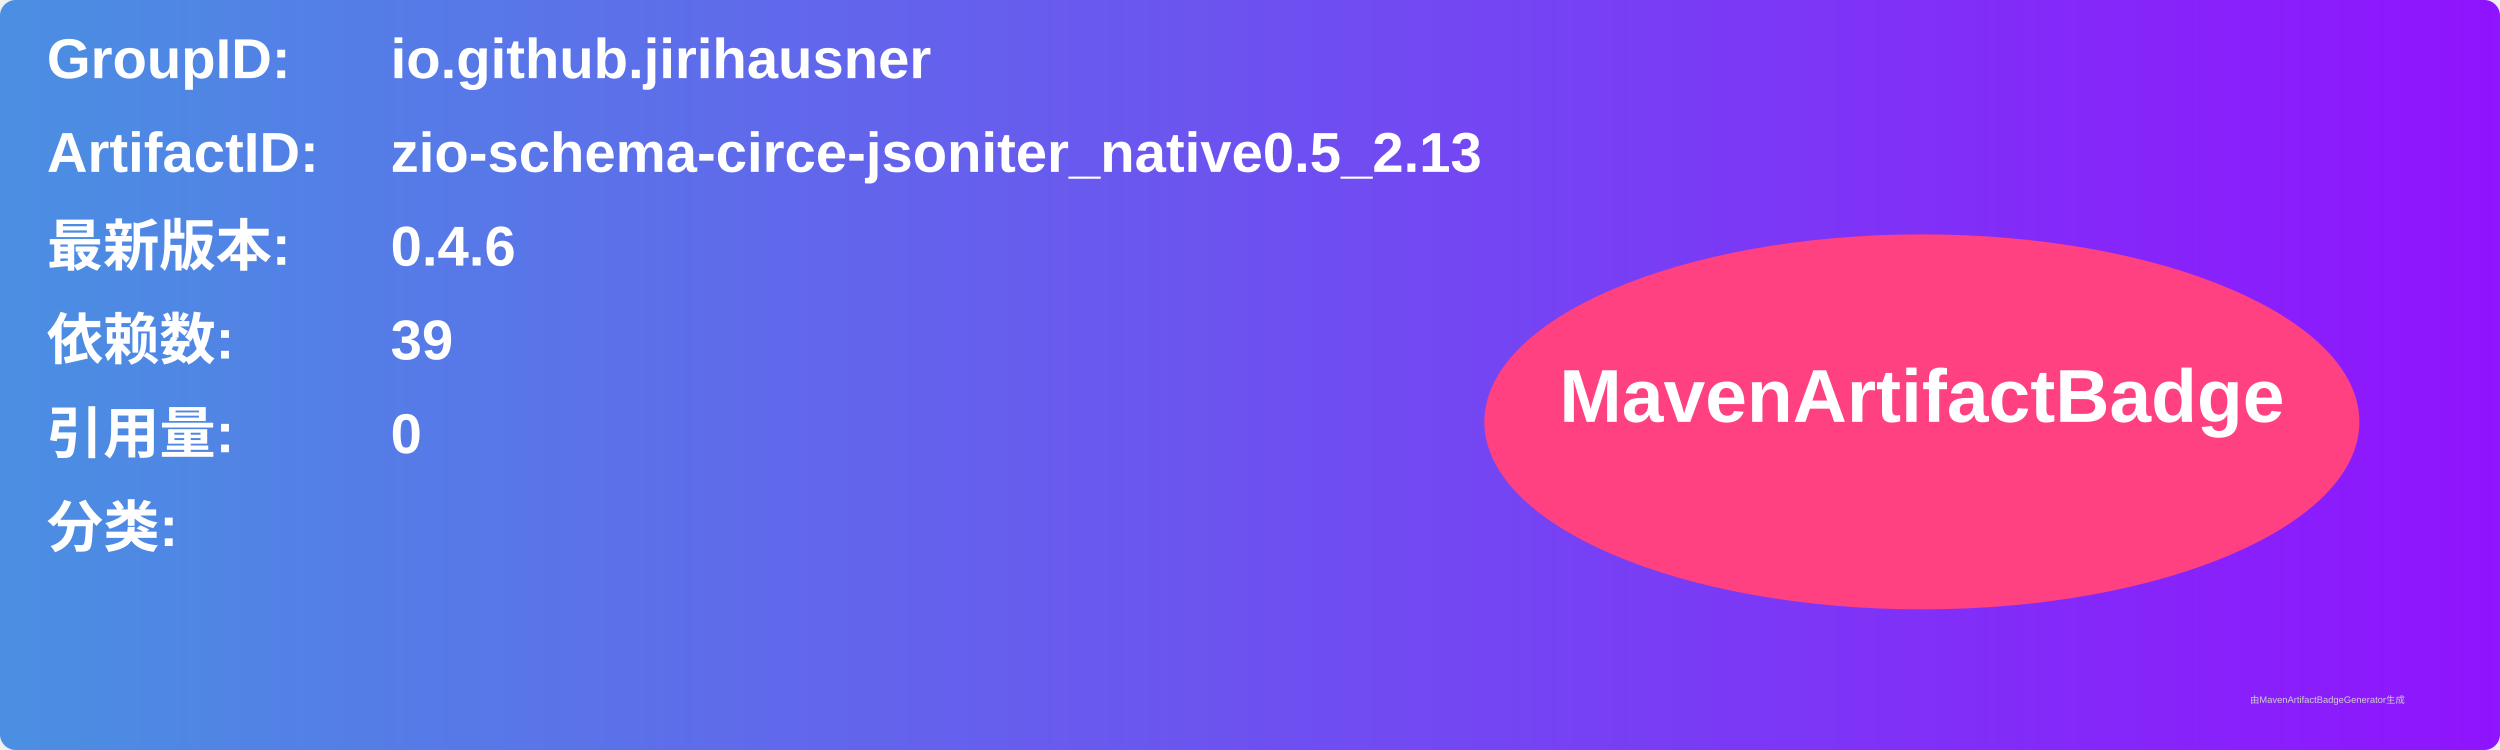
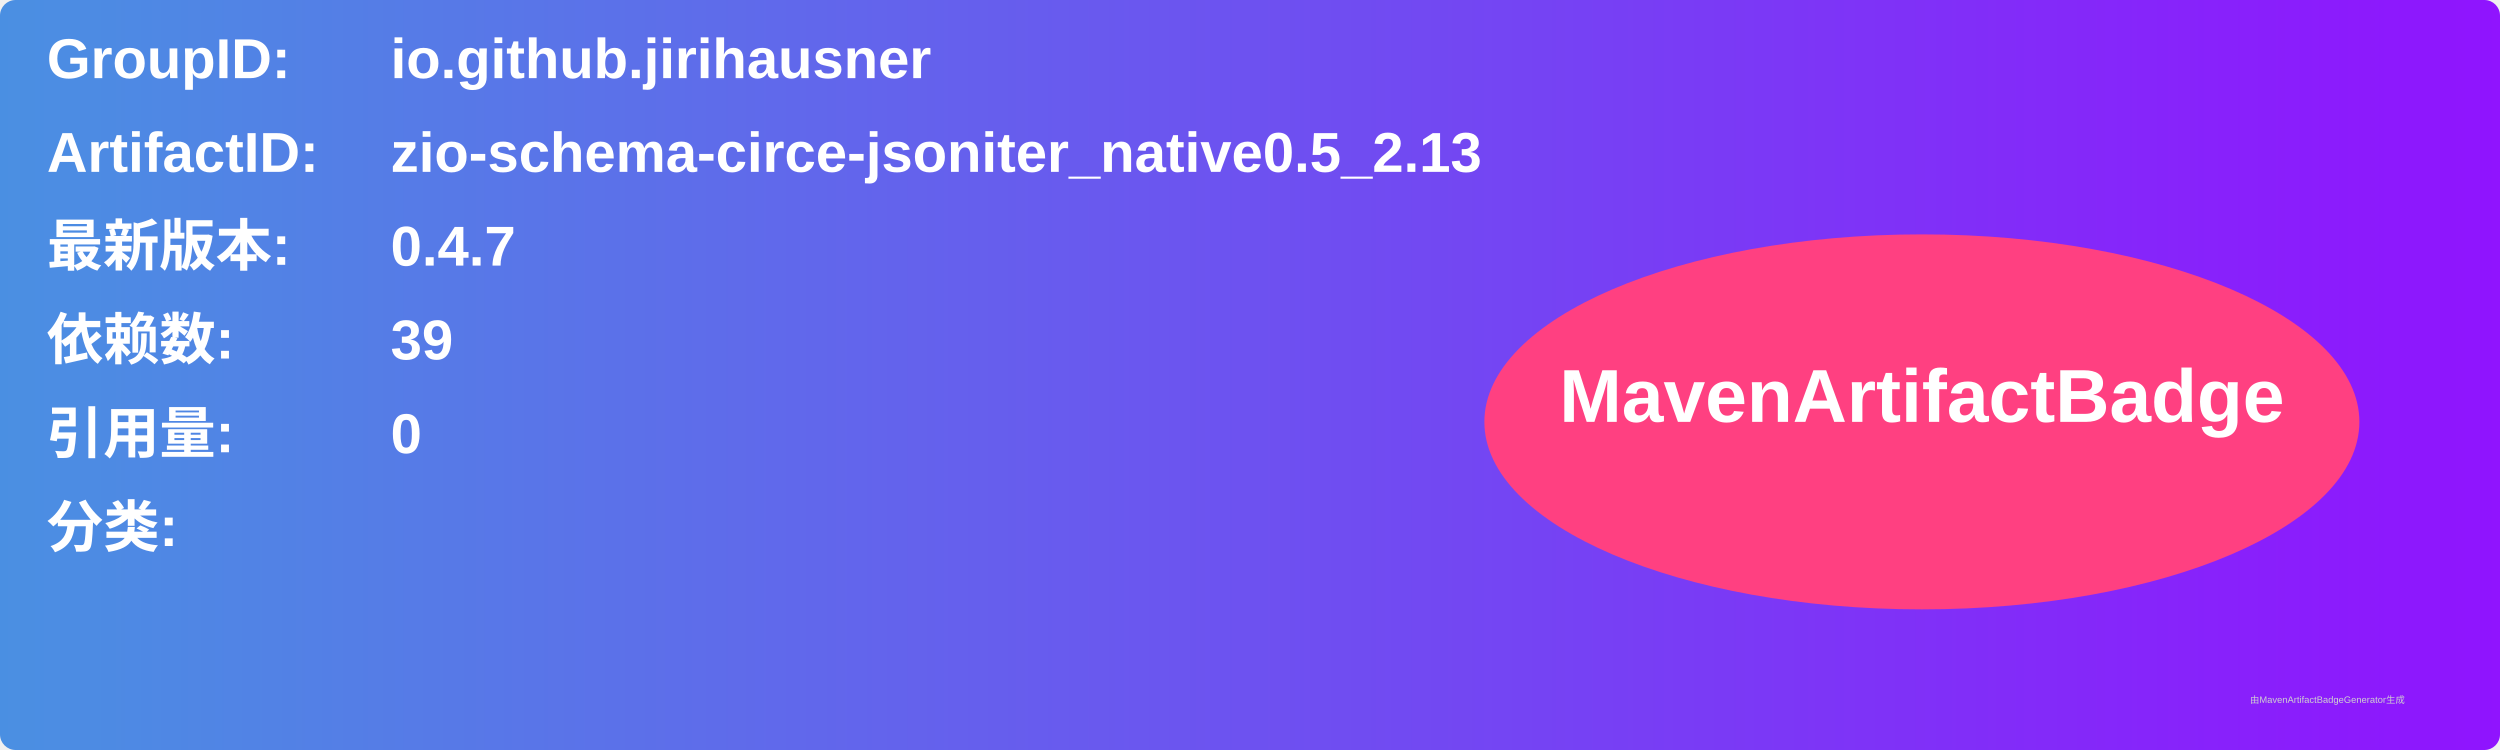
<svg xmlns="http://www.w3.org/2000/svg" width="800" height="240" viewBox="0 0 800 240">
  <linearGradient id="grad" x1="0%" y1="0%" x2="100%" y2="0%">
    <stop offset="0%" stop-color="#4a90e2" />
    <stop offset="100%" stop-color="#9013fe" />
  </linearGradient>
  <rect width="100%" height="100%" rx="5" ry="5" fill="url(#grad)" />
  <g transform="translate(15, 15)">
    <text x="0" y="10" font-family="Arial" font-size="18" fill="white" font-weight="bold" width="260">GroupID:</text>
    <text x="110" y="10" font-family="Arial" font-size="18" fill="white" font-weight="bold" width="460">io.github.jirihausner</text>
    <text x="0" y="40" font-family="Arial" font-size="18" fill="white" font-weight="bold" width="260">ArtifactID:</text>
    <text x="110" y="40" font-family="Arial" font-size="18" fill="white" font-weight="bold" width="460">zio-schema-circe-jsoniter_native0.5_2.13</text>
    <text x="0" y="70" font-family="Arial" font-size="18" fill="white" font-weight="bold">最新版本:</text>
    <text x="110" y="70" font-family="Arial" font-size="18" fill="white" font-weight="bold">
-       <tspan font-weight="bold">0.4.6</tspan>
+       <tspan font-weight="bold">0.4.7</tspan>
    </text>
    <text x="0" y="100" font-family="Arial" font-size="18" fill="white" font-weight="bold">依赖数: </text>
    <text x="110" y="100" font-family="Arial" font-size="18" fill="white">
      <tspan font-weight="bold">39</tspan>
    </text>
    <text x="0" y="130" font-family="Arial" font-size="18" fill="white" font-weight="bold">引用量: </text>
    <text x="110" y="130" font-family="Arial" font-size="18" fill="white">
      <tspan font-weight="bold">0</tspan>
    </text>
    <text x="0" y="160" font-family="Arial" font-size="18" fill="white" font-weight="bold">分类:</text>
    <text x="10" y="190" font-family="Arial" font-size="10" fill="white">
      <tspan font-weight="bold" />
    </text>
    <ellipse cx="600" cy="120" rx="140" ry="60" fill="#ff4081" />
    <text x="600" y="120" text-anchor="middle" font-family="Arial" font-size="24" fill="white" font-weight="bold">MavenArtifactBadge</text>
  </g>
  <text x="720" y="225" font-family="Arial" font-size="3" fill="#d0d0d0">由MavenArtifactBadgeGenerator生成</text>
</svg>
